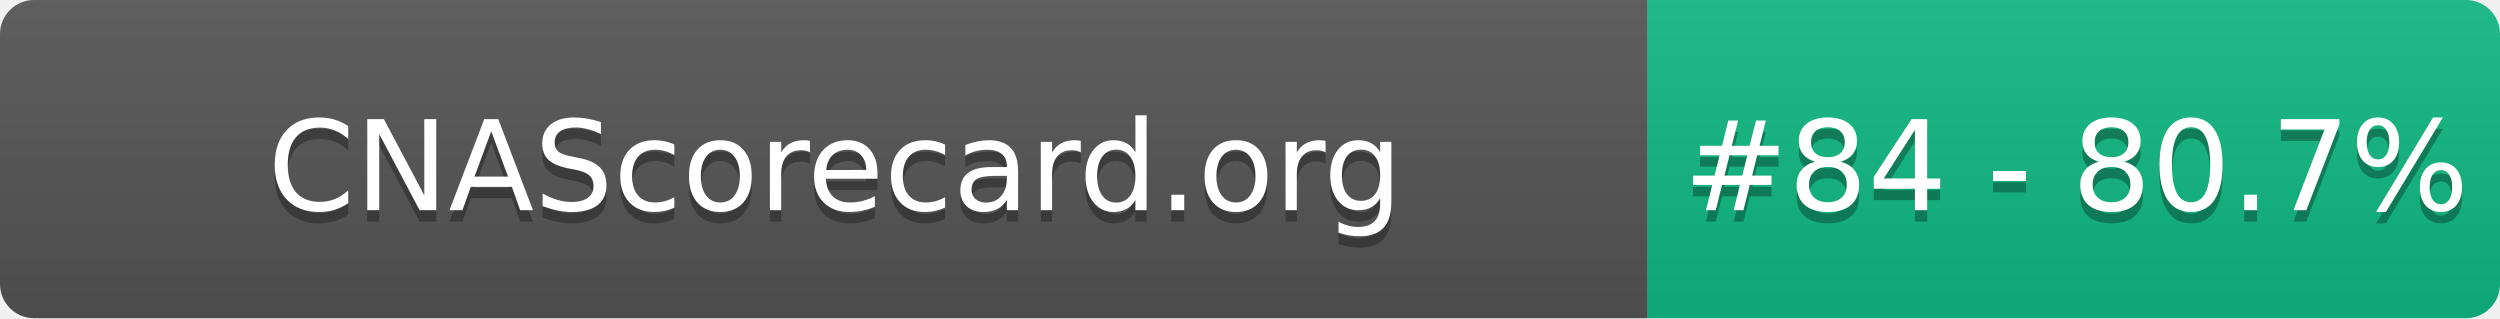
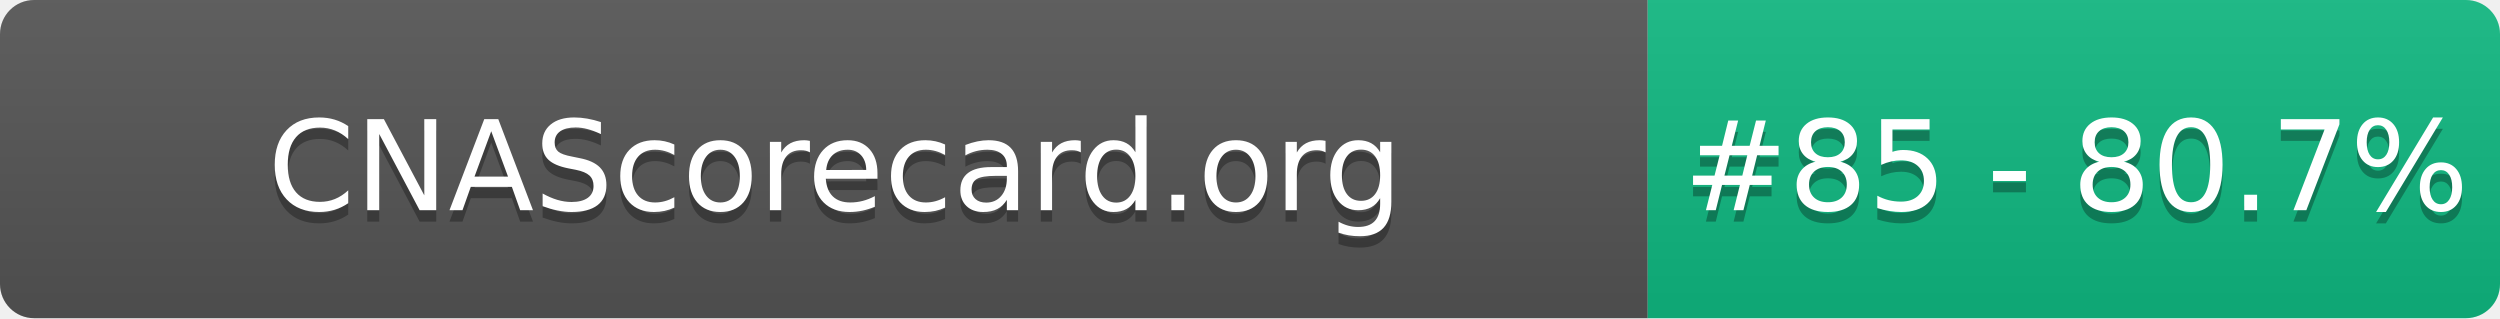
- <svg xmlns="http://www.w3.org/2000/svg" width="220" height="28" role="img" aria-label="CNAScorecard.org: #84 - 80.7%">
+ <svg xmlns="http://www.w3.org/2000/svg" width="220" height="28" role="img" aria-label="CNAScorecard.org: #85 - 80.7%">
  <linearGradient id="s" x2="0" y2="100%">
    <stop offset="0" stop-color="#bbb" stop-opacity=".1" />
    <stop offset="1" stop-opacity=".1" />
  </linearGradient>
  <clipPath id="r">
    <rect width="220" height="28" rx="3" fill="#fff" />
  </clipPath>
  <g clip-path="url(#r)">
    <rect width="145" height="28" fill="#555" />
    <rect x="145" width="75" height="28" fill="#10B981" />
    <rect width="220" height="28" fill="url(#s)" />
  </g>
  <g fill="#fff" text-anchor="middle" font-family="Verdana,Geneva,DejaVu Sans,sans-serif" text-rendering="geometricPrecision" font-size="110">
    <text aria-hidden="true" x="735" y="195" fill="#010101" fill-opacity=".3" transform="scale(.1)" textLength="1350">CNAScorecard.org</text>
    <text x="735" y="185" transform="scale(.1)" fill="#fff" textLength="1350">CNAScorecard.org</text>
-     <text aria-hidden="true" x="1827" y="195" fill="#010101" fill-opacity=".3" transform="scale(.1)" textLength="605">#84 - 80.7%</text>
-     <text x="1827" y="185" transform="scale(.1)" fill="#fff" textLength="605">#84 - 80.7%</text>
+     <text aria-hidden="true" x="1827" y="195" fill="#010101" fill-opacity=".3" transform="scale(.1)" textLength="605">#85 - 80.7%</text>
+     <text x="1827" y="185" transform="scale(.1)" fill="#fff" textLength="605">#85 - 80.7%</text>
  </g>
</svg>
